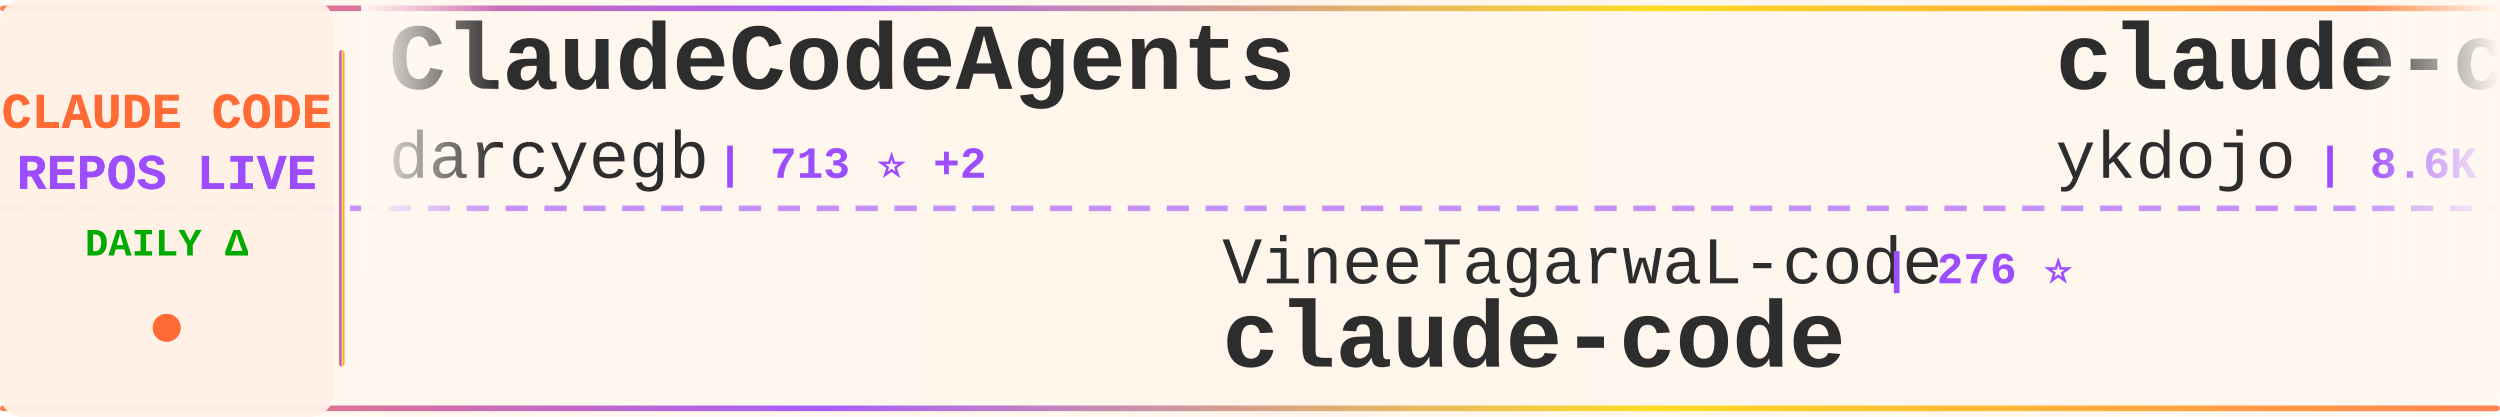
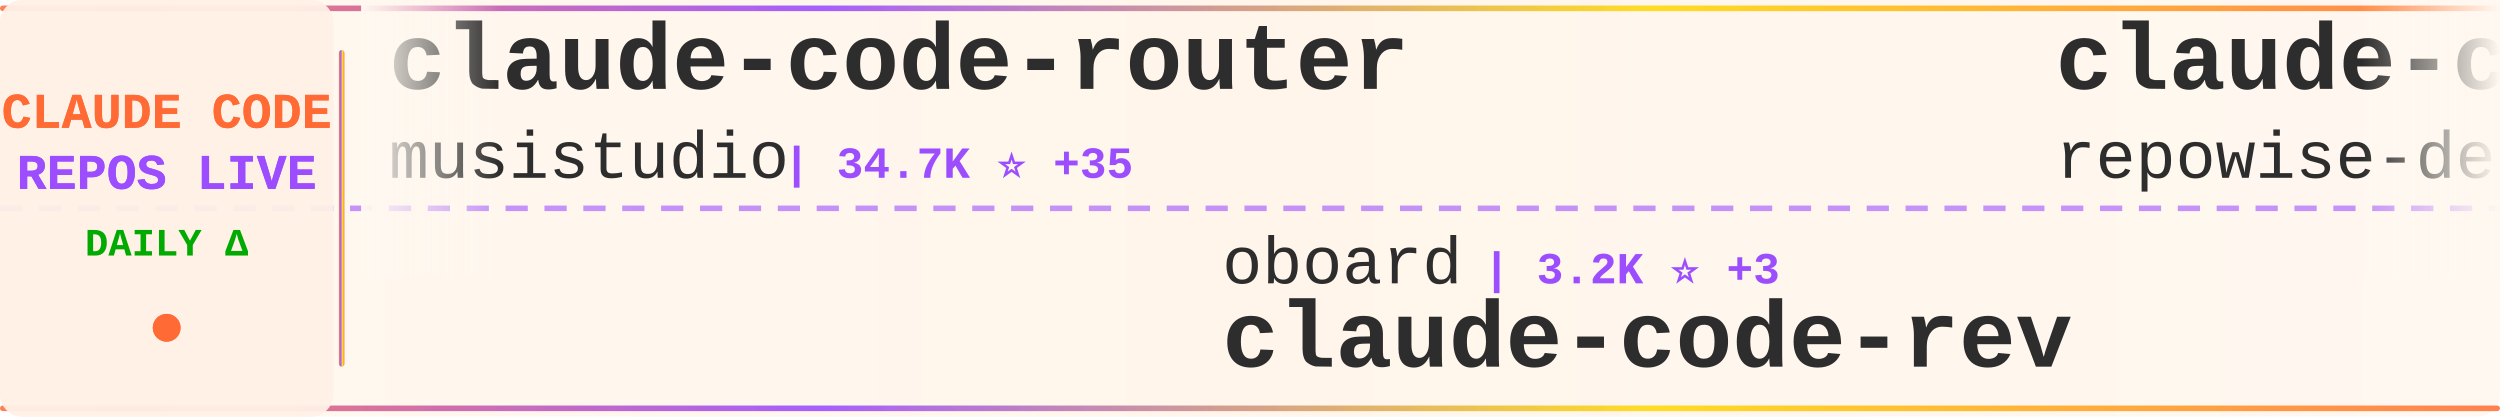
<svg xmlns="http://www.w3.org/2000/svg" width="900" height="150">
  <defs>
    <linearGradient id="tickerBg" x1="0%" y1="0%" x2="100%" y2="0%">
      <stop offset="0%" style="stop-color:#fff8f0;stop-opacity:0.98" />
      <stop offset="50%" style="stop-color:#fff5eb;stop-opacity:1" />
      <stop offset="100%" style="stop-color:#fff8f0;stop-opacity:0.98" />
    </linearGradient>
    <linearGradient id="borderGrad" x1="0%" y1="0%" x2="100%" y2="0%">
      <stop offset="0%" style="stop-color:#FF6B35;stop-opacity:0.85">
        <animate attributeName="stop-opacity" values="0.85;1;0.85" dur="2s" repeatCount="indefinite" />
      </stop>
      <stop offset="33%" style="stop-color:#9C4EFF;stop-opacity:0.9">
        <animate attributeName="stop-opacity" values="0.9;1;0.9" dur="2.2s" repeatCount="indefinite" />
      </stop>
      <stop offset="66%" style="stop-color:#FFD700;stop-opacity:0.85">
        <animate attributeName="stop-opacity" values="0.85;1;0.85" dur="1.8s" repeatCount="indefinite" />
      </stop>
      <stop offset="100%" style="stop-color:#FF6B35;stop-opacity:0.85">
        <animate attributeName="stop-opacity" values="0.85;1;0.85" dur="2s" repeatCount="indefinite" />
      </stop>
    </linearGradient>
    <filter id="textGlow">
      <feGaussianBlur stdDeviation="0.15" result="coloredBlur" />
      <feMerge>
        <feMergeNode in="coloredBlur" />
        <feMergeNode in="SourceGraphic" />
      </feMerge>
    </filter>
    <filter id="metricGlow">
      <feGaussianBlur stdDeviation="0.2" result="coloredBlur" />
      <feMerge>
        <feMergeNode in="coloredBlur" />
        <feMergeNode in="SourceGraphic" />
      </feMerge>
    </filter>
    <linearGradient id="leftFade" x1="0%" y1="0%" x2="100%" y2="0%">
      <stop offset="0%" style="stop-color:#fff8f0;stop-opacity:1" />
      <stop offset="100%" style="stop-color:#fff8f0;stop-opacity:0" />
    </linearGradient>
    <linearGradient id="rightFade" x1="0%" y1="0%" x2="100%" y2="0%">
      <stop offset="0%" style="stop-color:#fff8f0;stop-opacity:0" />
      <stop offset="100%" style="stop-color:#fff8f0;stop-opacity:1" />
    </linearGradient>
  </defs>
  <rect width="900" height="150" fill="url(#tickerBg)" rx="8" />
  <rect x="0" y="2" width="900" height="2" fill="url(#borderGrad)" rx="1" />
  <rect x="0" y="146" width="900" height="2" fill="url(#borderGrad)" rx="1" />
  <line x1="0" y1="75" x2="900" y2="75" stroke="#9C4EFF" stroke-width="2" stroke-dasharray="8 6" opacity="0.6" />
  <rect x="0" y="0" width="120" height="150" fill="#fff0e6" opacity="0.95" rx="8" />
  <text x="60" y="46" font-family="'Courier New', monospace" font-size="18" font-weight="bold" fill="#FF6B35" text-anchor="middle" filter="url(#textGlow)">
    CLAUDE CODE
  </text>
  <text x="60" y="68" font-family="'Courier New', monospace" font-size="18" font-weight="bold" fill="#9C4EFF" text-anchor="middle" filter="url(#textGlow)">
    REPOS LIVE
  </text>
  <text x="60" y="92" font-family="'Courier New', monospace" font-size="14" font-weight="bold" fill="#00aa00" text-anchor="middle">
    DAILY Δ
  </text>
  <circle cx="60" cy="118" r="5" fill="#FF6B35" filter="url(#metricGlow)">
    <animate attributeName="r" values="4;6;4" dur="1.5s" repeatCount="indefinite" />
    <animate attributeName="opacity" values="0.6;1;0.6" dur="1.5s" repeatCount="indefinite" />
  </circle>
  <rect x="122" y="18" width="2" height="114" fill="url(#borderGrad)" rx="1" />
  <clipPath id="tickerClip">
    <rect x="130" y="0" width="770" height="150" />
  </clipPath>
  <g clip-path="url(#tickerClip)">
    <g id="tickerItems">
      <animateTransform attributeName="transform" attributeType="XML" type="translate" from="0 0" to="-3000 0" dur="54s" repeatCount="indefinite" />
      <g transform="translate(0, 0)">
-         <text x="140" y="32" font-family="'Courier New', monospace" font-size="34" font-weight="bold" fill="#2d2d2d">ClaudeCodeAgents</text>
-         <text x="140" y="64" font-family="'Courier New', monospace" font-size="24" font-weight="normal" fill="#2d2d2d" opacity="1.0">darcyegb</text>
-         <text x="258" y="64" font-family="'Courier New', monospace" font-size="16" font-weight="bold" fill="#9C4EFF"> | 713 ⭐ +2</text>
+         <text x="140" y="32" font-family="'Courier New', monospace" font-size="34" font-weight="bold" fill="#2d2d2d">claude-code-router</text>
+         <text x="140" y="64" font-family="'Courier New', monospace" font-size="24" font-weight="normal" fill="#2d2d2d" opacity="1.0">musistudio</text>
+         <text x="282" y="64" font-family="'Courier New', monospace" font-size="16" font-weight="bold" fill="#9C4EFF"> | 34.7K ⭐ +35</text>
      </g>
      <g transform="translate(300, 0)">
-         <text x="140" y="102" font-family="'Courier New', monospace" font-size="24" font-weight="normal" fill="#2d2d2d" opacity="1.0">VineeTagarwaL-code</text>
-         <text x="378" y="102" font-family="'Courier New', monospace" font-size="16" font-weight="bold" fill="#9C4EFF"> | 276 ⭐</text>
-         <text x="140" y="132" font-family="'Courier New', monospace" font-size="34" font-weight="bold" fill="#2d2d2d">claude-code</text>
+         <text x="140" y="102" font-family="'Courier New', monospace" font-size="24" font-weight="normal" fill="#2d2d2d" opacity="1.0">oboard</text>
+         <text x="234" y="102" font-family="'Courier New', monospace" font-size="16" font-weight="bold" fill="#9C4EFF"> | 3.2K ⭐ +3</text>
+         <text x="140" y="132" font-family="'Courier New', monospace" font-size="34" font-weight="bold" fill="#2d2d2d">claude-code-rev</text>
      </g>
      <g transform="translate(600, 0)">
-         <text x="140" y="32" font-family="'Courier New', monospace" font-size="34" font-weight="bold" fill="#2d2d2d">claude-code-tips</text>
-         <text x="140" y="64" font-family="'Courier New', monospace" font-size="24" font-weight="normal" fill="#2d2d2d" opacity="1.0">ykdojo</text>
-         <text x="234" y="64" font-family="'Courier New', monospace" font-size="16" font-weight="bold" fill="#9C4EFF"> | 8.6K ⭐ +13</text>
+         <text x="140" y="32" font-family="'Courier New', monospace" font-size="34" font-weight="bold" fill="#2d2d2d">claude-code-prompts</text>
+         <text x="140" y="64" font-family="'Courier New', monospace" font-size="24" font-weight="normal" fill="#2d2d2d" opacity="1.0">repowise-dev</text>
+         <text x="306" y="64" font-family="'Courier New', monospace" font-size="16" font-weight="bold" fill="#9C4EFF"> | 1.1K ⭐ +2</text>
      </g>
      <g transform="translate(900, 0)">
-         <text x="140" y="102" font-family="'Courier New', monospace" font-size="24" font-weight="normal" fill="#2d2d2d" opacity="1.0">nicedreamzapp</text>
-         <text x="318" y="102" font-family="'Courier New', monospace" font-size="16" font-weight="bold" fill="#9C4EFF"> | 2.7K ⭐ +3</text>
-         <text x="140" y="132" font-family="'Courier New', monospace" font-size="34" font-weight="bold" fill="#2d2d2d">claude-code-local</text>
+         <text x="140" y="102" font-family="'Courier New', monospace" font-size="24" font-weight="normal" fill="#2d2d2d" opacity="1.0">anthropics</text>
+         <text x="282" y="102" font-family="'Courier New', monospace" font-size="16" font-weight="bold" fill="#9C4EFF"> | 7.9K ⭐ +20</text>
+         <text x="140" y="132" font-family="'Courier New', monospace" font-size="34" font-weight="bold" fill="#2d2d2d">claude-code-action</text>
      </g>
      <g transform="translate(1200, 0)">
-         <text x="140" y="32" font-family="'Courier New', monospace" font-size="34" font-weight="bold" fill="#2d2d2d">claude-code</text>
-         <text x="140" y="64" font-family="'Courier New', monospace" font-size="24" font-weight="normal" fill="#2d2d2d" opacity="1.0">yasasbanukaofficial</text>
-         <text x="390" y="64" font-family="'Courier New', monospace" font-size="16" font-weight="bold" fill="#9C4EFF"> | 3.4K ⭐ +7</text>
+         <text x="140" y="32" font-family="'Courier New', monospace" font-size="34" font-weight="bold" fill="#2d2d2d">claude-howto</text>
+         <text x="140" y="64" font-family="'Courier New', monospace" font-size="24" font-weight="normal" fill="#2d2d2d" opacity="1.0">luongnv89</text>
+         <text x="270" y="64" font-family="'Courier New', monospace" font-size="16" font-weight="bold" fill="#9C4EFF"> | 35.0K ⭐ +64</text>
      </g>
      <g transform="translate(1500, 0)">
-         <text x="140" y="102" font-family="'Courier New', monospace" font-size="24" font-weight="normal" fill="#2d2d2d" opacity="1.0">chauncygu</text>
-         <text x="270" y="102" font-family="'Courier New', monospace" font-size="16" font-weight="bold" fill="#9C4EFF"> | 2.6K ⭐ +4</text>
-         <text x="140" y="132" font-family="'Courier New', monospace" font-size="34" font-weight="bold" fill="#2d2d2d">collection-claude-code-s...</text>
+         <text x="140" y="102" font-family="'Courier New', monospace" font-size="24" font-weight="normal" fill="#2d2d2d" opacity="1.0">LING71671</text>
+         <text x="270" y="102" font-family="'Courier New', monospace" font-size="16" font-weight="bold" fill="#9C4EFF"> | 876 ⭐ +1</text>
+         <text x="140" y="132" font-family="'Courier New', monospace" font-size="34" font-weight="bold" fill="#2d2d2d">Open-ClaudeCode</text>
      </g>
      <g transform="translate(1800, 0)">
-         <text x="140" y="32" font-family="'Courier New', monospace" font-size="34" font-weight="bold" fill="#2d2d2d">learn-claude-code</text>
-         <text x="140" y="64" font-family="'Courier New', monospace" font-size="24" font-weight="normal" fill="#2d2d2d" opacity="1.0">shareAI-lab</text>
-         <text x="294" y="64" font-family="'Courier New', monospace" font-size="16" font-weight="bold" fill="#9C4EFF"> | 64.7K ⭐ +210</text>
+         <text x="140" y="32" font-family="'Courier New', monospace" font-size="34" font-weight="bold" fill="#2d2d2d">Claude-Code-Source-Study</text>
+         <text x="140" y="64" font-family="'Courier New', monospace" font-size="24" font-weight="normal" fill="#2d2d2d" opacity="1.0">luyao618</text>
+         <text x="258" y="64" font-family="'Courier New', monospace" font-size="16" font-weight="bold" fill="#9C4EFF"> | 1.5K ⭐ +2</text>
      </g>
      <g transform="translate(2100, 0)">
-         <text x="140" y="102" font-family="'Courier New', monospace" font-size="24" font-weight="normal" fill="#2d2d2d" opacity="1.0">xorespesp</text>
-         <text x="270" y="102" font-family="'Courier New', monospace" font-size="16" font-weight="bold" fill="#9C4EFF"> | 226 ⭐</text>
-         <text x="140" y="132" font-family="'Courier New', monospace" font-size="34" font-weight="bold" fill="#2d2d2d">claude-code</text>
+         <text x="140" y="102" font-family="'Courier New', monospace" font-size="24" font-weight="normal" fill="#2d2d2d" opacity="1.0">ChrisWiles</text>
+         <text x="282" y="102" font-family="'Courier New', monospace" font-size="16" font-weight="bold" fill="#9C4EFF"> | 5.9K ⭐ +2</text>
+         <text x="140" y="132" font-family="'Courier New', monospace" font-size="34" font-weight="bold" fill="#2d2d2d">claude-code-showcase</text>
      </g>
      <g transform="translate(2400, 0)">
-         <text x="140" y="32" font-family="'Courier New', monospace" font-size="34" font-weight="bold" fill="#2d2d2d">Claude-code</text>
-         <text x="140" y="64" font-family="'Courier New', monospace" font-size="24" font-weight="normal" fill="#2d2d2d" opacity="1.0">zstmfhy</text>
-         <text x="246" y="64" font-family="'Courier New', monospace" font-size="16" font-weight="bold" fill="#9C4EFF"> | 190 ⭐</text>
+         <text x="140" y="32" font-family="'Courier New', monospace" font-size="34" font-weight="bold" fill="#2d2d2d">claude-code</text>
+         <text x="140" y="64" font-family="'Courier New', monospace" font-size="24" font-weight="normal" fill="#2d2d2d" opacity="1.0">T-Lab-CUHKSZ</text>
+         <text x="306" y="64" font-family="'Courier New', monospace" font-size="16" font-weight="bold" fill="#9C4EFF"> | 317 ⭐</text>
      </g>
      <g transform="translate(2700, 0)">
-         <text x="140" y="102" font-family="'Courier New', monospace" font-size="24" font-weight="normal" fill="#2d2d2d" opacity="1.0">kodu-ai</text>
-         <text x="246" y="102" font-family="'Courier New', monospace" font-size="16" font-weight="bold" fill="#9C4EFF"> | 5.3K ⭐</text>
-         <text x="140" y="132" font-family="'Courier New', monospace" font-size="34" font-weight="bold" fill="#2d2d2d">claude-coder</text>
+         <text x="140" y="102" font-family="'Courier New', monospace" font-size="24" font-weight="normal" fill="#2d2d2d" opacity="1.0">JrCx7scC</text>
+         <text x="258" y="102" font-family="'Courier New', monospace" font-size="16" font-weight="bold" fill="#9C4EFF"> | 370 ⭐ +1</text>
+         <text x="140" y="132" font-family="'Courier New', monospace" font-size="34" font-weight="bold" fill="#2d2d2d">claude-code-source</text>
      </g>
      <g transform="translate(3000, 0)">
-         <text x="140" y="32" font-family="'Courier New', monospace" font-size="34" font-weight="bold" fill="#2d2d2d">ClaudeCodeAgents</text>
-         <text x="140" y="64" font-family="'Courier New', monospace" font-size="24" font-weight="normal" fill="#2d2d2d" opacity="1.0">darcyegb</text>
-         <text x="258" y="64" font-family="'Courier New', monospace" font-size="16" font-weight="bold" fill="#9C4EFF"> | 713 ⭐ +2</text>
+         <text x="140" y="32" font-family="'Courier New', monospace" font-size="34" font-weight="bold" fill="#2d2d2d">claude-code-router</text>
+         <text x="140" y="64" font-family="'Courier New', monospace" font-size="24" font-weight="normal" fill="#2d2d2d" opacity="1.0">musistudio</text>
+         <text x="282" y="64" font-family="'Courier New', monospace" font-size="16" font-weight="bold" fill="#9C4EFF"> | 34.7K ⭐ +35</text>
      </g>
      <g transform="translate(3300, 0)">
-         <text x="140" y="102" font-family="'Courier New', monospace" font-size="24" font-weight="normal" fill="#2d2d2d" opacity="1.0">VineeTagarwaL-code</text>
-         <text x="378" y="102" font-family="'Courier New', monospace" font-size="16" font-weight="bold" fill="#9C4EFF"> | 276 ⭐</text>
-         <text x="140" y="132" font-family="'Courier New', monospace" font-size="34" font-weight="bold" fill="#2d2d2d">claude-code</text>
+         <text x="140" y="102" font-family="'Courier New', monospace" font-size="24" font-weight="normal" fill="#2d2d2d" opacity="1.0">oboard</text>
+         <text x="234" y="102" font-family="'Courier New', monospace" font-size="16" font-weight="bold" fill="#9C4EFF"> | 3.2K ⭐ +3</text>
+         <text x="140" y="132" font-family="'Courier New', monospace" font-size="34" font-weight="bold" fill="#2d2d2d">claude-code-rev</text>
      </g>
      <g transform="translate(3600, 0)">
-         <text x="140" y="32" font-family="'Courier New', monospace" font-size="34" font-weight="bold" fill="#2d2d2d">claude-code-tips</text>
-         <text x="140" y="64" font-family="'Courier New', monospace" font-size="24" font-weight="normal" fill="#2d2d2d" opacity="1.0">ykdojo</text>
-         <text x="234" y="64" font-family="'Courier New', monospace" font-size="16" font-weight="bold" fill="#9C4EFF"> | 8.6K ⭐ +13</text>
+         <text x="140" y="32" font-family="'Courier New', monospace" font-size="34" font-weight="bold" fill="#2d2d2d">claude-code-prompts</text>
+         <text x="140" y="64" font-family="'Courier New', monospace" font-size="24" font-weight="normal" fill="#2d2d2d" opacity="1.0">repowise-dev</text>
+         <text x="306" y="64" font-family="'Courier New', monospace" font-size="16" font-weight="bold" fill="#9C4EFF"> | 1.1K ⭐ +2</text>
      </g>
      <g transform="translate(3900, 0)">
-         <text x="140" y="102" font-family="'Courier New', monospace" font-size="24" font-weight="normal" fill="#2d2d2d" opacity="1.0">nicedreamzapp</text>
-         <text x="318" y="102" font-family="'Courier New', monospace" font-size="16" font-weight="bold" fill="#9C4EFF"> | 2.7K ⭐ +3</text>
-         <text x="140" y="132" font-family="'Courier New', monospace" font-size="34" font-weight="bold" fill="#2d2d2d">claude-code-local</text>
+         <text x="140" y="102" font-family="'Courier New', monospace" font-size="24" font-weight="normal" fill="#2d2d2d" opacity="1.0">anthropics</text>
+         <text x="282" y="102" font-family="'Courier New', monospace" font-size="16" font-weight="bold" fill="#9C4EFF"> | 7.9K ⭐ +20</text>
+         <text x="140" y="132" font-family="'Courier New', monospace" font-size="34" font-weight="bold" fill="#2d2d2d">claude-code-action</text>
      </g>
    </g>
  </g>
  <rect x="130" y="0" width="50" height="100" fill="url(#leftFade)" />
  <rect x="850" y="0" width="50" height="100" fill="url(#rightFade)" />
</svg>
